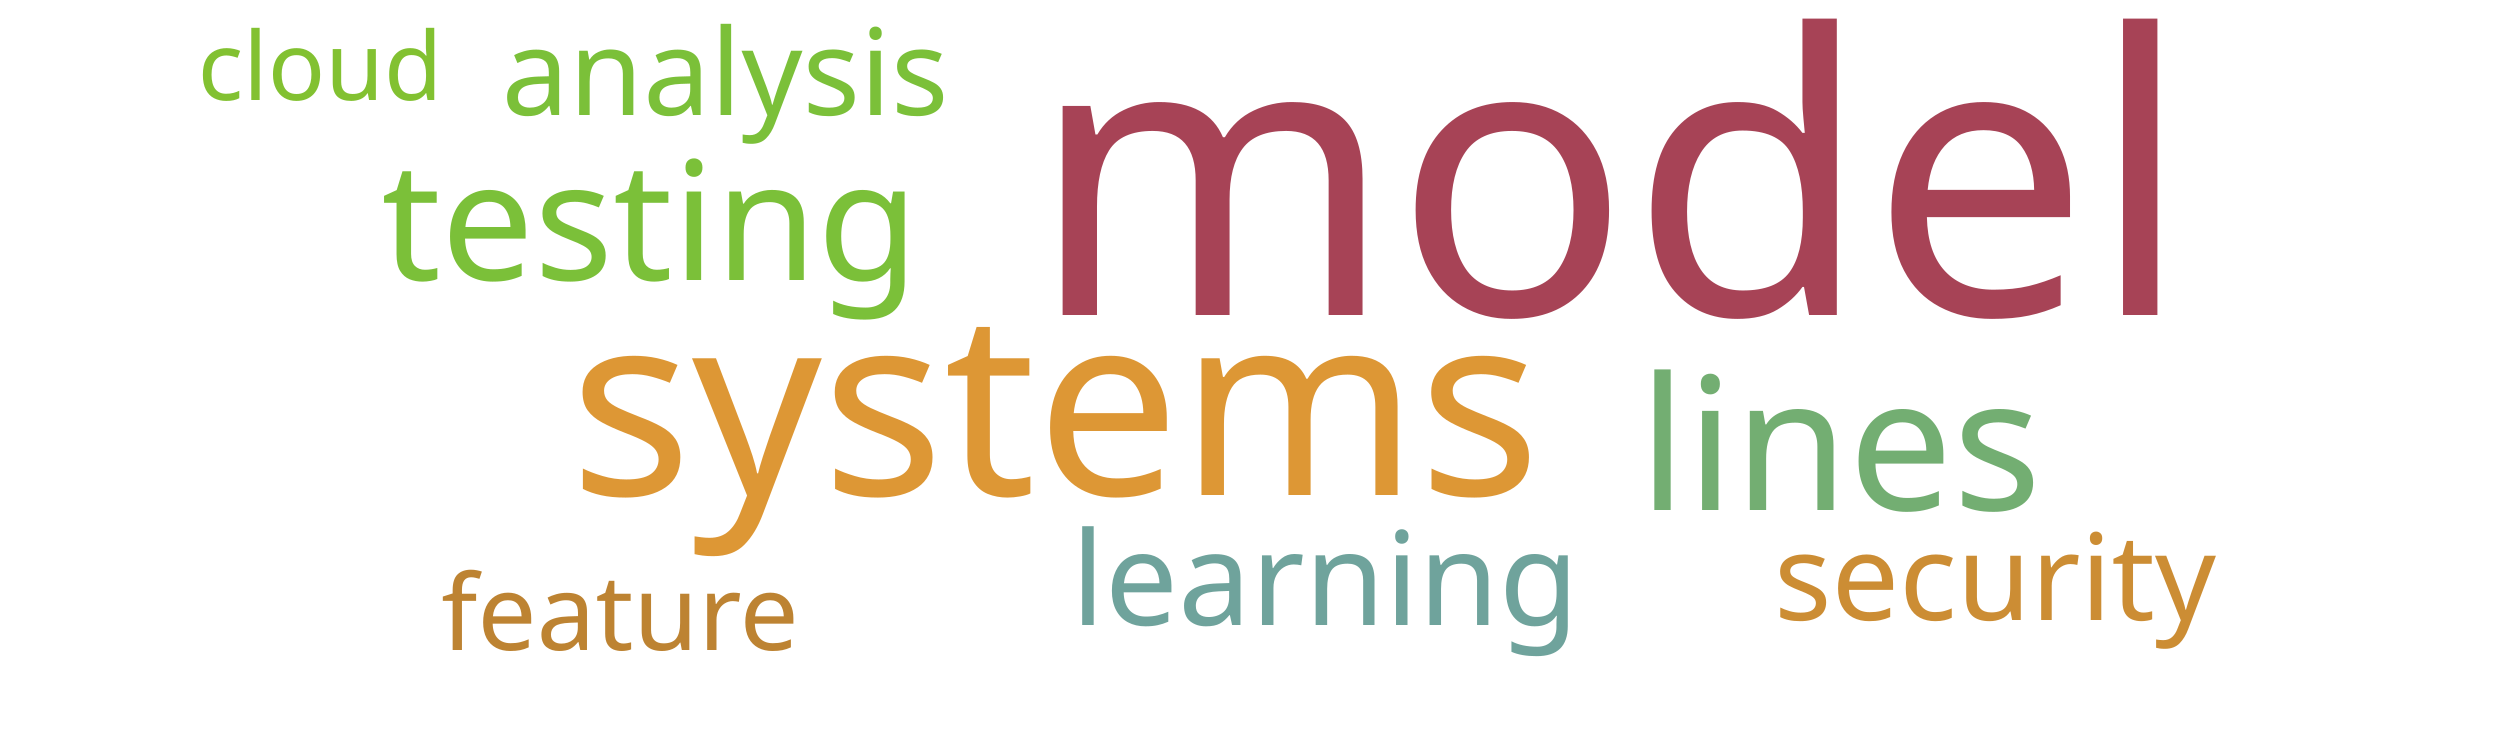
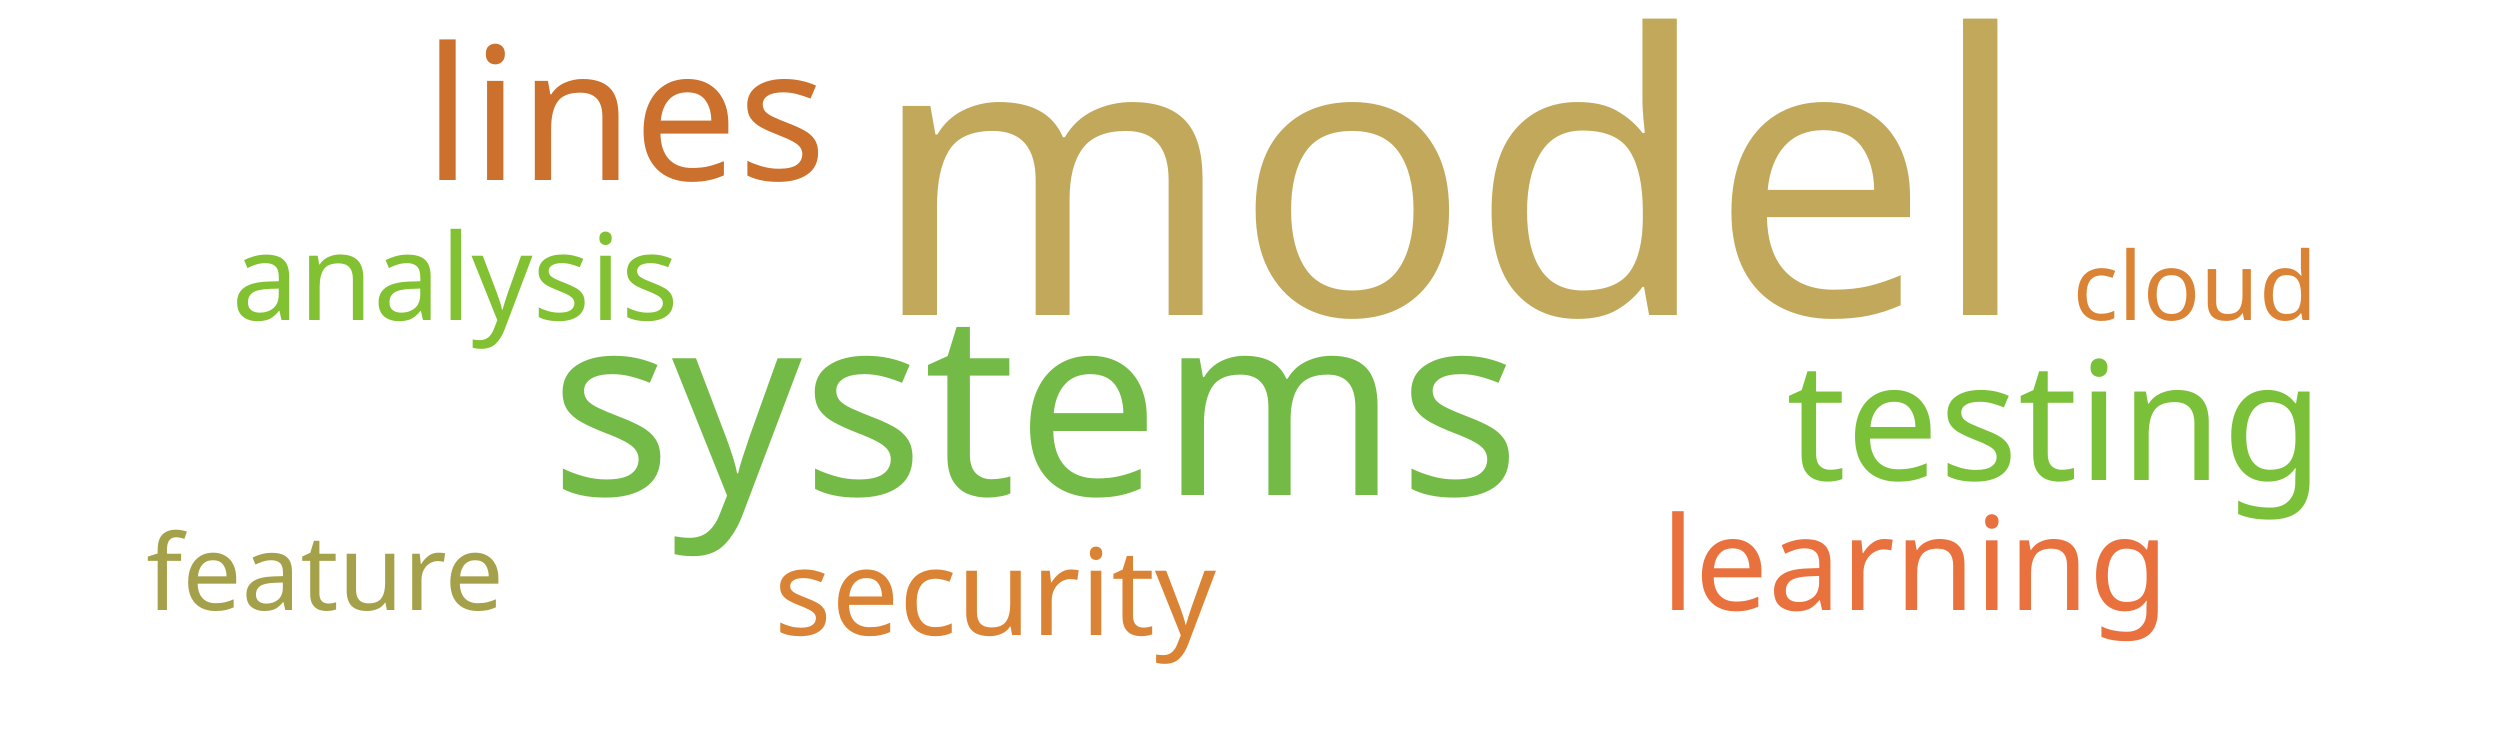
<svg xmlns="http://www.w3.org/2000/svg" width="500" height="150">
  <g transform="translate(250, 75)">
-     <text text-anchor="middle" style="font-family: Impact; font-size: 78px; fill: #a74356" transform="translate(72,-12)rotate(0)">model</text>
-     <text text-anchor="middle" style="font-family: Impact; font-size: 51px; fill: #dd9735" transform="translate(-39,24)rotate(0)">systems</text>
-     <text text-anchor="middle" style="font-family: Impact; font-size: 37px; fill: #73ae72" transform="translate(118,27)rotate(0)">lines</text>
-     <text text-anchor="middle" style="font-family: Impact; font-size: 33px; fill: #7bc039" transform="translate(-120,-19)rotate(0)">testing</text>
-     <text text-anchor="middle" style="font-family: Impact; font-size: 26px; fill: #6fa39c" transform="translate(15,50)rotate(0)">learning</text>
-     <text text-anchor="middle" style="font-family: Impact; font-size: 24px; fill: #7bc039" transform="translate(-105,-52)rotate(0)">analysis</text>
-     <text text-anchor="middle" style="font-family: Impact; font-size: 24px; fill: #cc8d34" transform="translate(149,49)rotate(0)">security</text>
-     <text text-anchor="middle" style="font-family: Impact; font-size: 21px; fill: #bd8332" transform="translate(-126,55)rotate(0)">feature</text>
-     <text text-anchor="middle" style="font-family: Impact; font-size: 19px; fill: #82c131" transform="translate(-186,-55)rotate(0)">cloud</text>
+     <text text-anchor="middle" style="font-family: Impact; font-size: 78px; fill: #c1a85a" transform="translate(40,-12)rotate(0)">model</text>
+     <text text-anchor="middle" style="font-family: Impact; font-size: 51px; fill: #74ba46" transform="translate(-43,24)rotate(0)">systems</text>
+     <text text-anchor="middle" style="font-family: Impact; font-size: 37px; fill: #cb702d" transform="translate(-125,-39)rotate(0)">lines</text>
+     <text text-anchor="middle" style="font-family: Impact; font-size: 33px; fill: #7bc039" transform="translate(161,21)rotate(0)">testing</text>
+     <text text-anchor="middle" style="font-family: Impact; font-size: 26px; fill: #e9713e" transform="translate(133,47)rotate(0)">learning</text>
+     <text text-anchor="middle" style="font-family: Impact; font-size: 24px; fill: #82c131" transform="translate(-159,-11)rotate(0)">analysis</text>
+     <text text-anchor="middle" style="font-family: Impact; font-size: 24px; fill: #da8335" transform="translate(-51,52)rotate(0)">security</text>
+     <text text-anchor="middle" style="font-family: Impact; font-size: 21px; fill: #a5a14a" transform="translate(-185,47)rotate(0)">feature</text>
+     <text text-anchor="middle" style="font-family: Impact; font-size: 19px; fill: #da8335" transform="translate(189,-11)rotate(0)">cloud</text>
  </g>
</svg>
